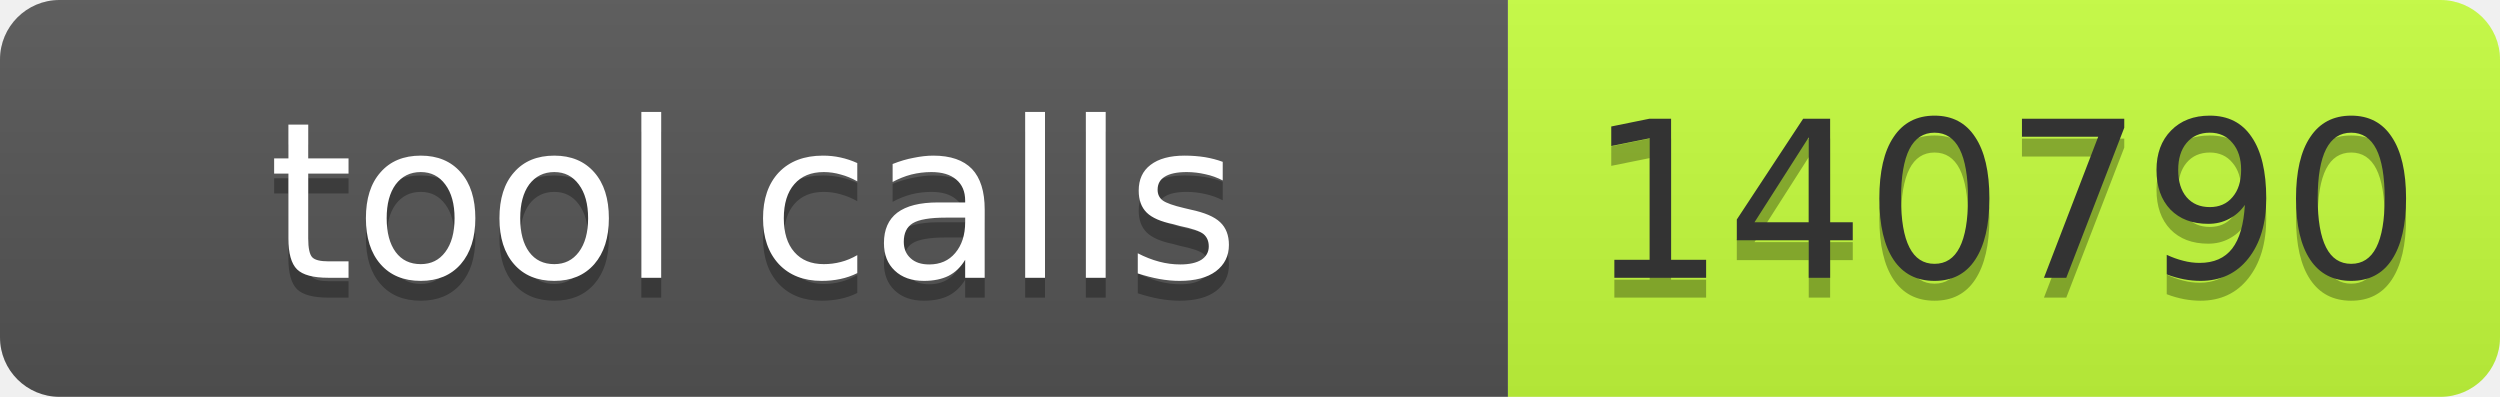
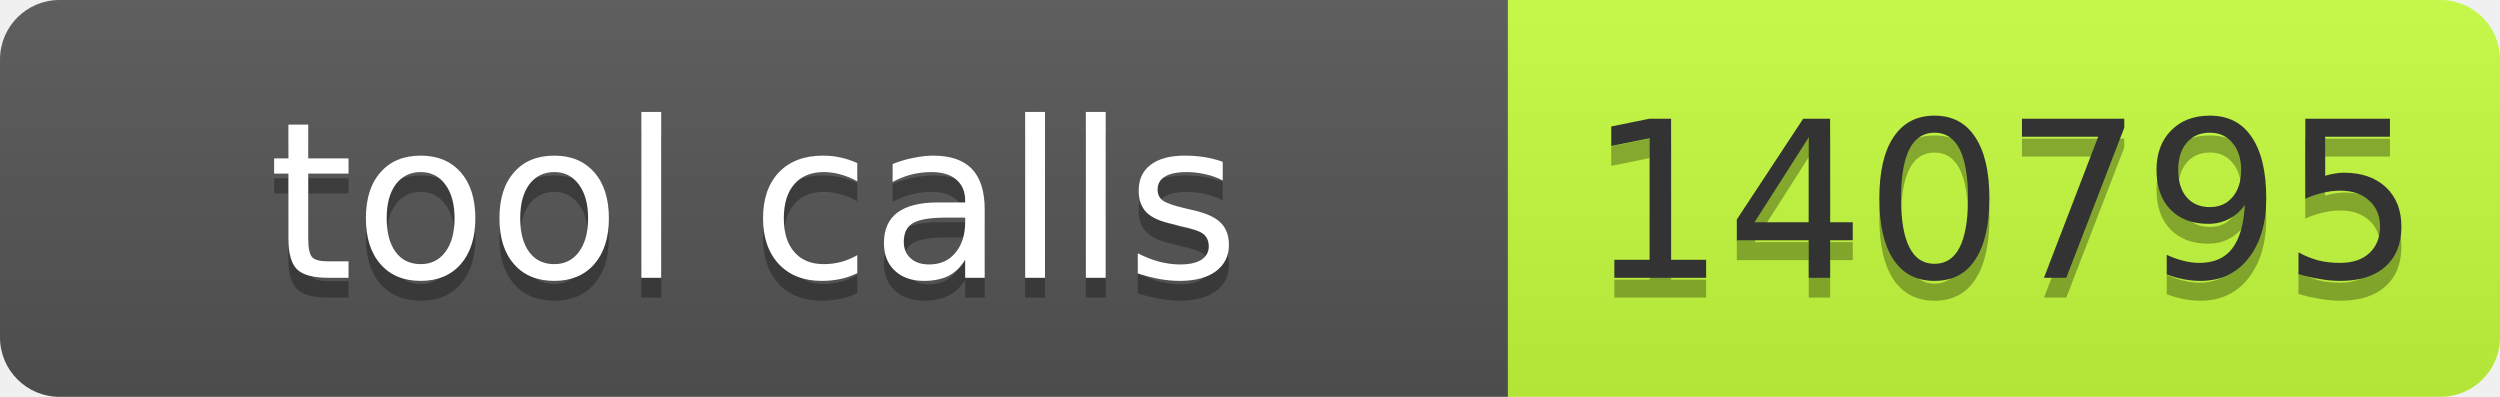
- <svg xmlns="http://www.w3.org/2000/svg" width="126" height="20" role="img" aria-label="tool calls: 140790">
+ <svg xmlns="http://www.w3.org/2000/svg" width="126" height="20" role="img" aria-label="tool calls: 140795">
  <linearGradient id="s" x2="0" y2="100%">
    <stop offset="0" stop-color="#bbb" stop-opacity=".1" />
    <stop offset="1" stop-opacity=".1" />
  </linearGradient>
  <clipPath id="r">
    <rect width="126" height="20" rx="3" fill="#fff" />
  </clipPath>
  <g clip-path="url(#r)">
    <rect width="76" height="20" fill="#555" />
    <rect x="76" width="50" height="20" fill="#c6ff3d" />
    <rect width="126" height="20" fill="url(#s)" />
  </g>
  <g font-family="Verdana,Geneva,DejaVu Sans,sans-serif" font-size="11">
    <text text-anchor="middle" x="38" y="15" fill="#010101" fill-opacity=".3" textLength="66">tool calls</text>
    <text text-anchor="middle" x="38" y="14" fill="#fff" textLength="66">tool calls</text>
-     <text text-anchor="middle" x="101" y="15" fill="#010101" fill-opacity=".3" textLength="40">140790</text>
-     <text text-anchor="middle" x="101" y="14" fill="#333" textLength="40">140790</text>
+     <text text-anchor="middle" x="101" y="15" fill="#010101" fill-opacity=".3" textLength="40">140795</text>
+     <text text-anchor="middle" x="101" y="14" fill="#333" textLength="40">140795</text>
  </g>
</svg>
